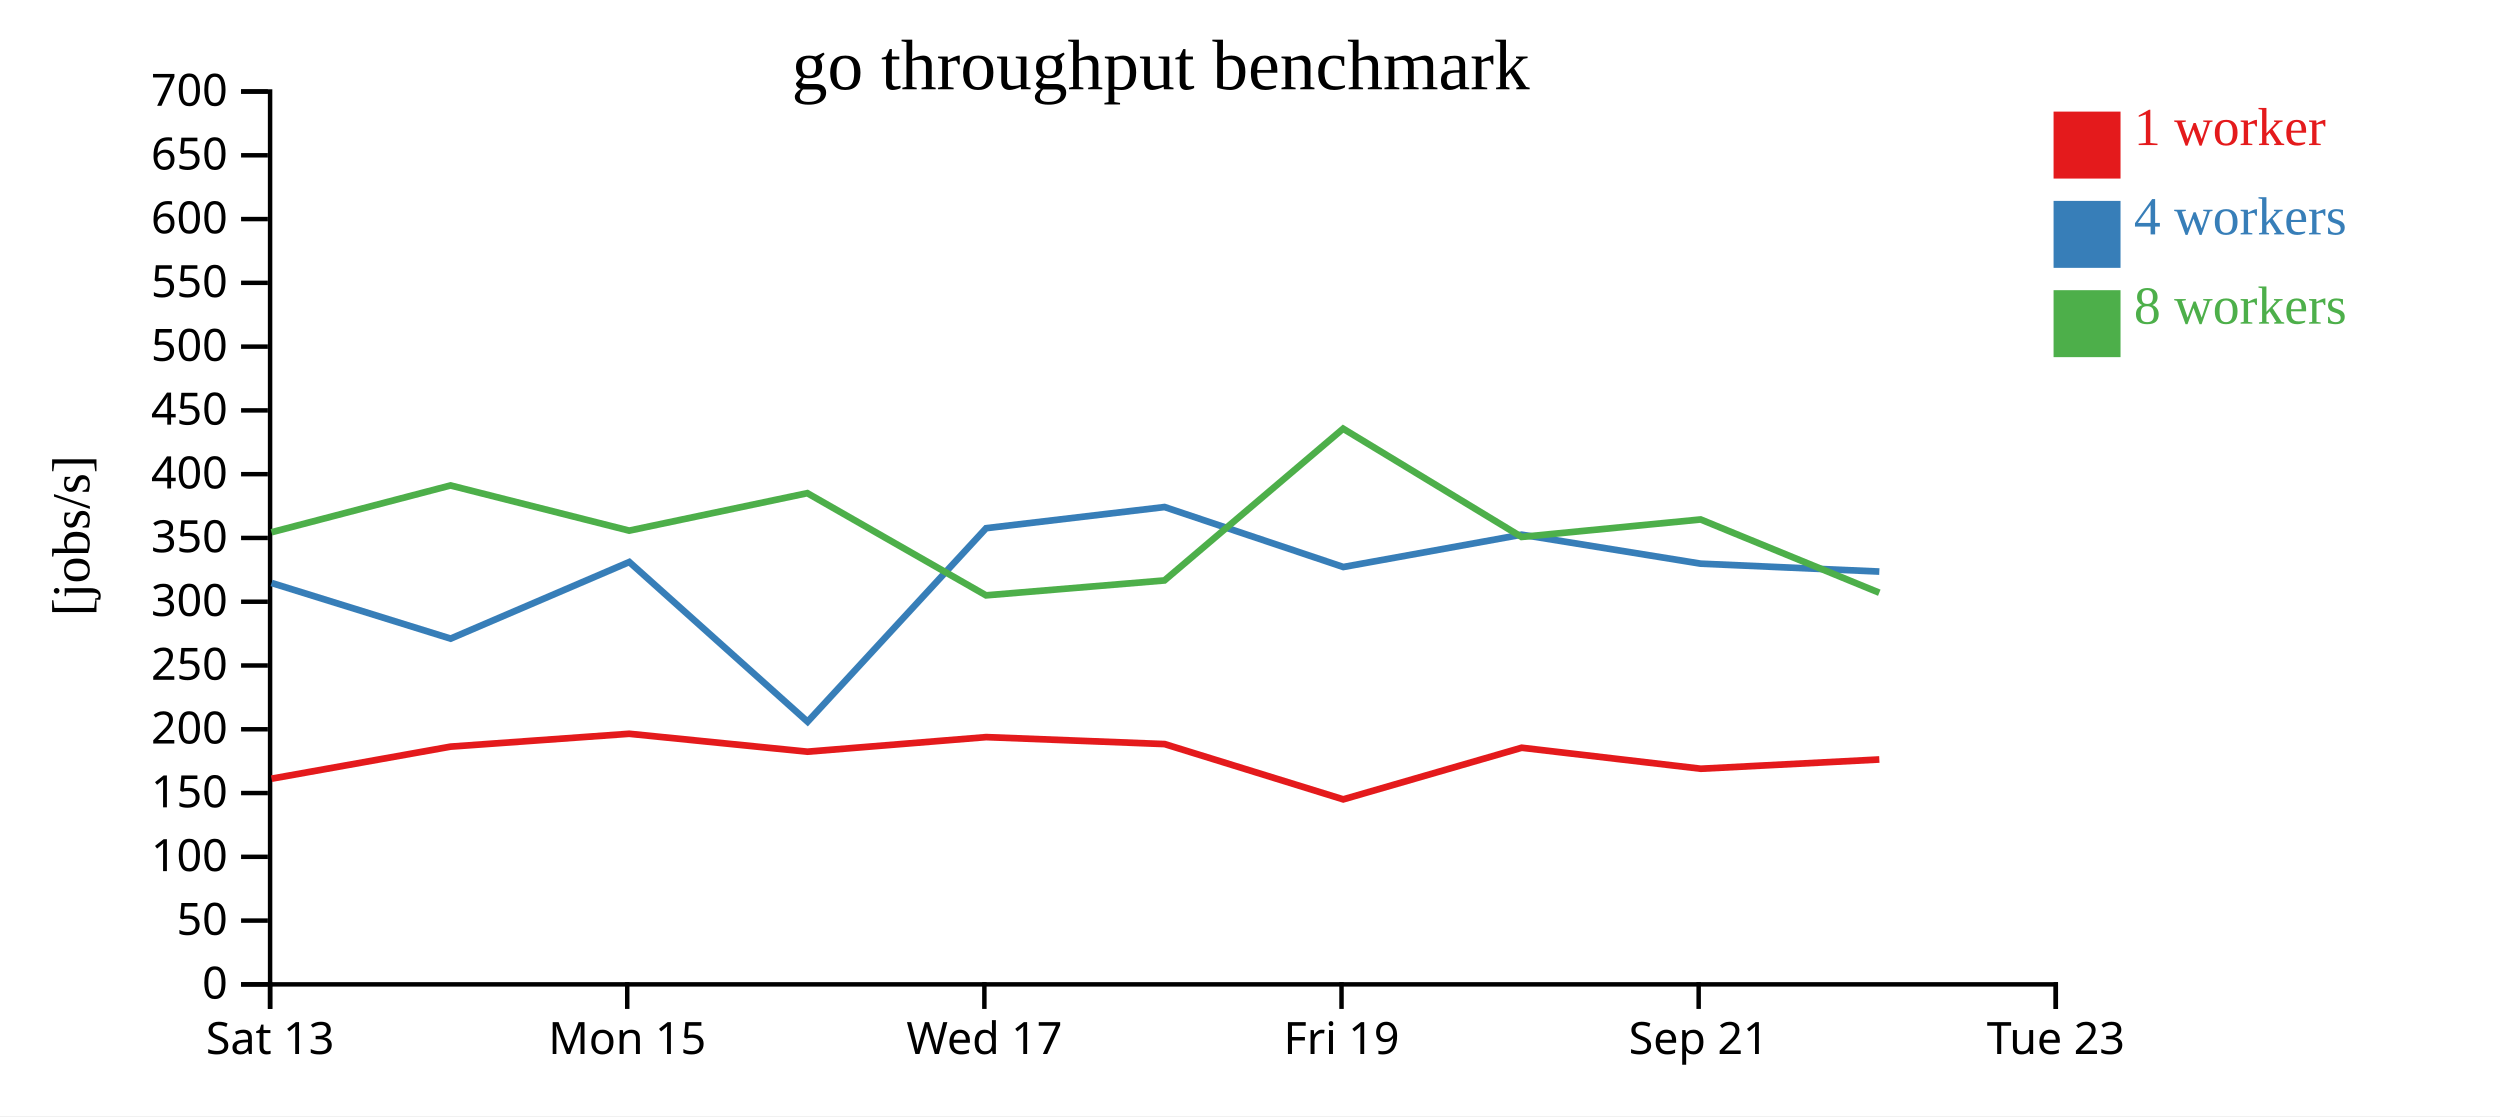
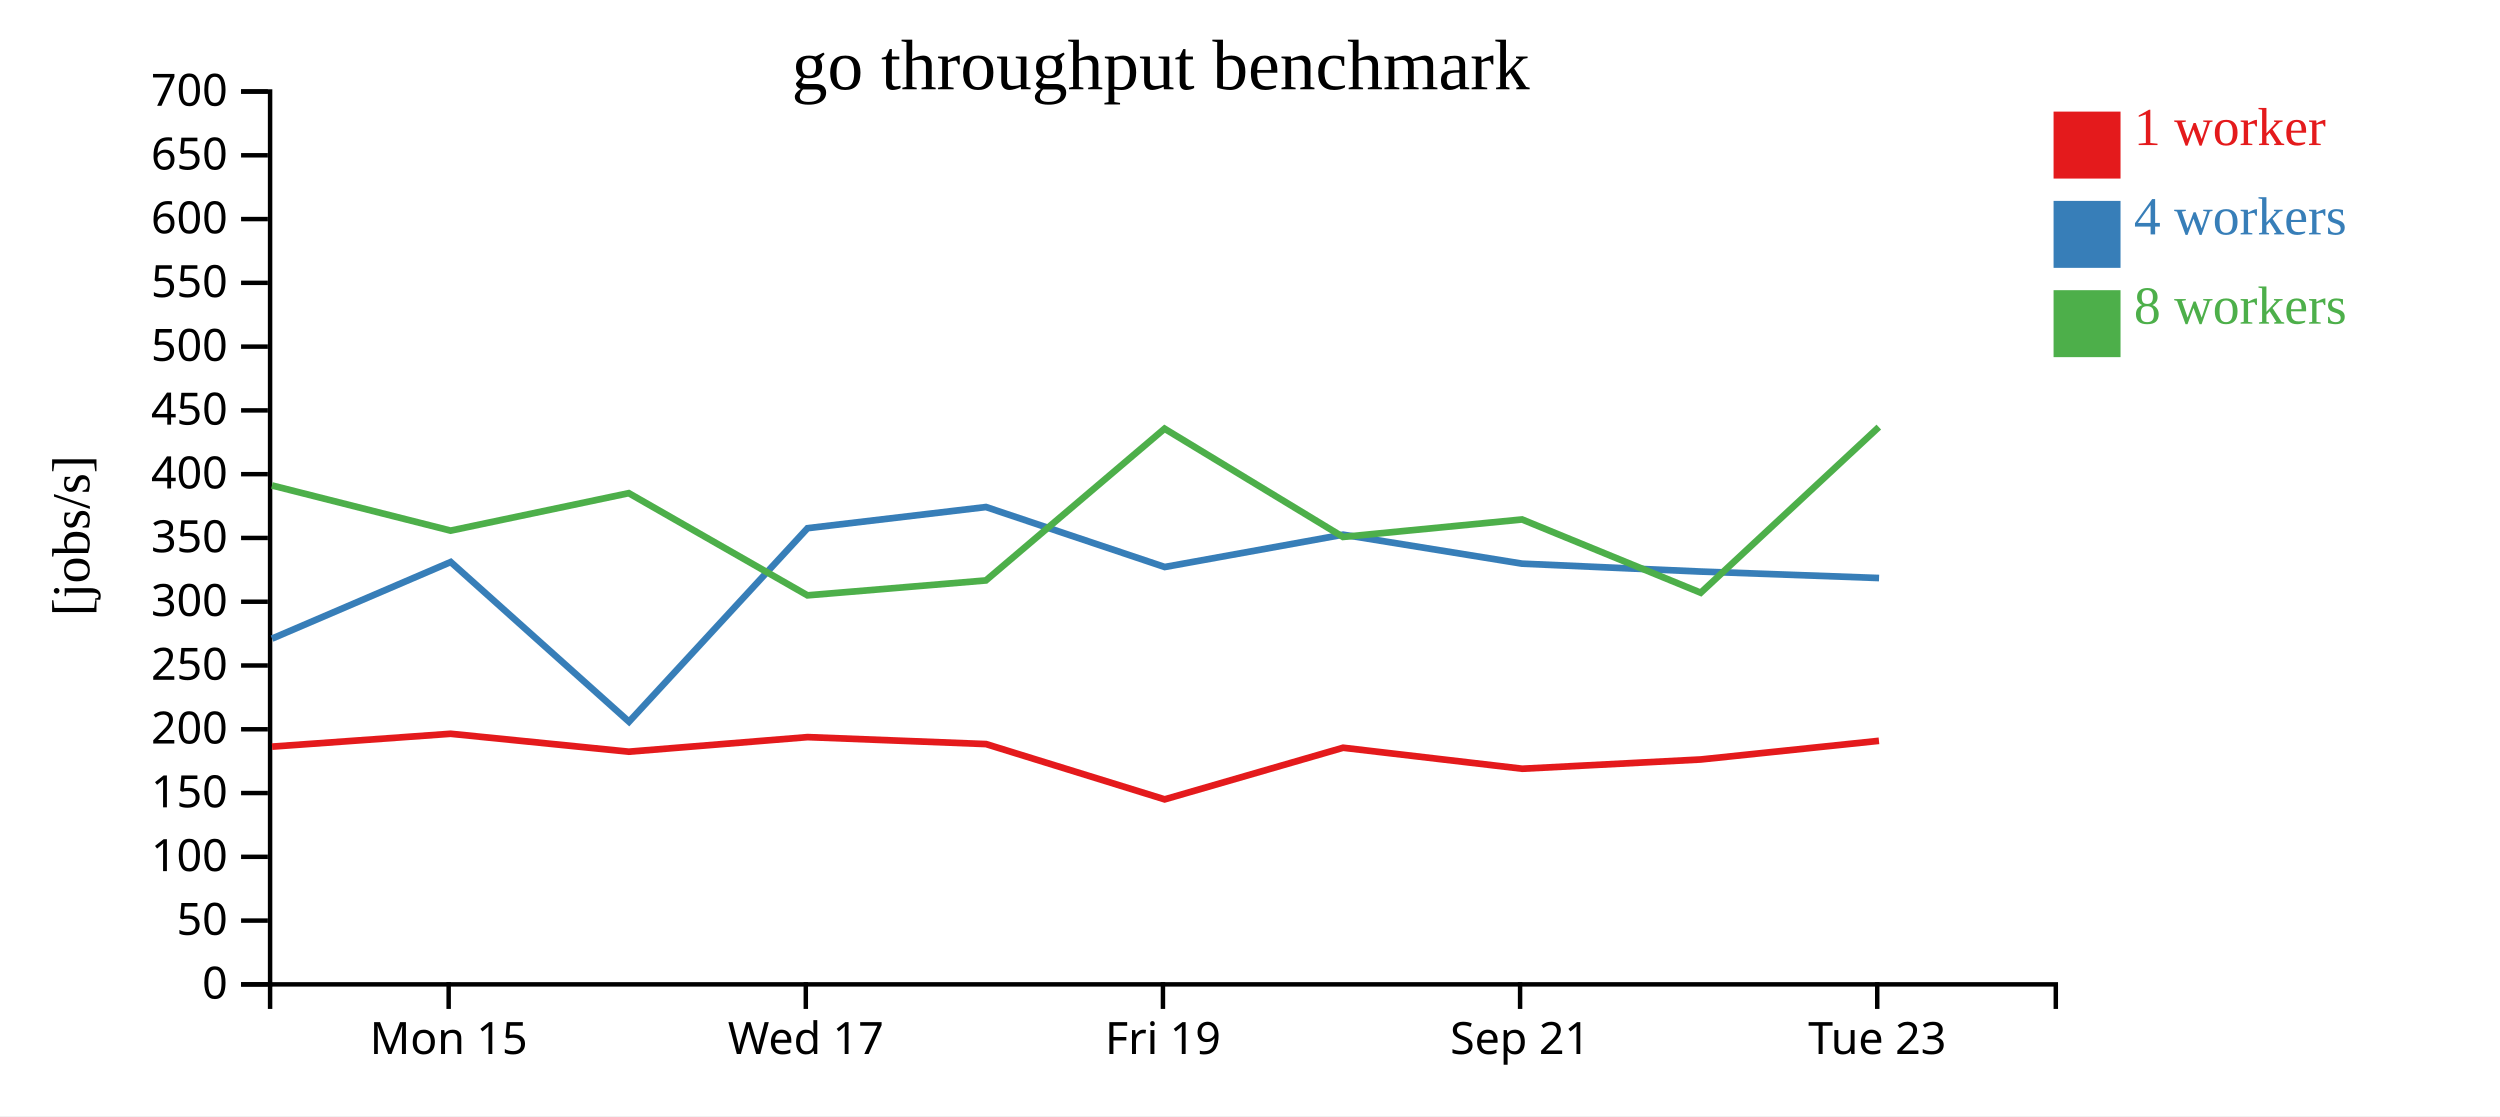
<svg xmlns="http://www.w3.org/2000/svg" width="560" height="250">
  <rect width="100%" height="100%" fill="white" />
  <g transform="translate(60,20)">
    <g transform="translate(0,200)" fill="none" font-size="10" font-family="sans-serif" text-anchor="middle">
      <path class="domain" stroke="currentColor" d="M0.5,6V0.5H400.5V6" />
-       <g class="tick" opacity="1" transform="translate(0.5,0)">
-         <line stroke="currentColor" y2="6" />
-         <text fill="currentColor" y="9" dy="0.71em">Sat 13</text>
-       </g>
-       <g class="tick" opacity="1" transform="translate(80.5,0)">
+       <g class="tick" opacity="1" transform="translate(40.5,0)">
        <line stroke="currentColor" y2="6" />
        <text fill="currentColor" y="9" dy="0.71em">Mon 15</text>
      </g>
-       <g class="tick" opacity="1" transform="translate(160.5,0)">
+       <g class="tick" opacity="1" transform="translate(120.5,0)">
        <line stroke="currentColor" y2="6" />
        <text fill="currentColor" y="9" dy="0.71em">Wed 17</text>
      </g>
-       <g class="tick" opacity="1" transform="translate(240.5,0)">
+       <g class="tick" opacity="1" transform="translate(200.5,0)">
        <line stroke="currentColor" y2="6" />
        <text fill="currentColor" y="9" dy="0.71em">Fri 19</text>
      </g>
-       <g class="tick" opacity="1" transform="translate(320.5,0)">
+       <g class="tick" opacity="1" transform="translate(280.5,0)">
        <line stroke="currentColor" y2="6" />
        <text fill="currentColor" y="9" dy="0.71em">Sep 21</text>
      </g>
-       <g class="tick" opacity="1" transform="translate(400.5,0)">
+       <g class="tick" opacity="1" transform="translate(360.5,0)">
        <line stroke="currentColor" y2="6" />
        <text fill="currentColor" y="9" dy="0.71em">Tue 23</text>
      </g>
    </g>
    <g fill="none" font-size="10" font-family="sans-serif" text-anchor="end">
      <path class="domain" stroke="currentColor" d="M-6,200.5H0.5V0.5H-6" />
      <g class="tick" opacity="1" transform="translate(0,200.5)">
        <line stroke="currentColor" x2="-6" />
        <text fill="currentColor" x="-9" dy="0.32em">0</text>
      </g>
      <g class="tick" opacity="1" transform="translate(0,186.2143)">
        <line stroke="currentColor" x2="-6" />
        <text fill="currentColor" x="-9" dy="0.32em">50</text>
      </g>
      <g class="tick" opacity="1" transform="translate(0,171.9286)">
        <line stroke="currentColor" x2="-6" />
        <text fill="currentColor" x="-9" dy="0.32em">100</text>
      </g>
      <g class="tick" opacity="1" transform="translate(0,157.6429)">
        <line stroke="currentColor" x2="-6" />
        <text fill="currentColor" x="-9" dy="0.32em">150</text>
      </g>
      <g class="tick" opacity="1" transform="translate(0,143.3571)">
        <line stroke="currentColor" x2="-6" />
        <text fill="currentColor" x="-9" dy="0.32em">200</text>
      </g>
      <g class="tick" opacity="1" transform="translate(0,129.0714)">
        <line stroke="currentColor" x2="-6" />
        <text fill="currentColor" x="-9" dy="0.32em">250</text>
      </g>
      <g class="tick" opacity="1" transform="translate(0,114.7857)">
        <line stroke="currentColor" x2="-6" />
        <text fill="currentColor" x="-9" dy="0.32em">300</text>
      </g>
      <g class="tick" opacity="1" transform="translate(0,100.5)">
        <line stroke="currentColor" x2="-6" />
        <text fill="currentColor" x="-9" dy="0.32em">350</text>
      </g>
      <g class="tick" opacity="1" transform="translate(0,86.21429)">
        <line stroke="currentColor" x2="-6" />
        <text fill="currentColor" x="-9" dy="0.32em">400</text>
      </g>
      <g class="tick" opacity="1" transform="translate(0,71.92857)">
        <line stroke="currentColor" x2="-6" />
        <text fill="currentColor" x="-9" dy="0.32em">450</text>
      </g>
      <g class="tick" opacity="1" transform="translate(0,57.64286)">
        <line stroke="currentColor" x2="-6" />
        <text fill="currentColor" x="-9" dy="0.32em">500</text>
      </g>
      <g class="tick" opacity="1" transform="translate(0,43.35714)">
        <line stroke="currentColor" x2="-6" />
        <text fill="currentColor" x="-9" dy="0.32em">550</text>
      </g>
      <g class="tick" opacity="1" transform="translate(0,29.07143)">
        <line stroke="currentColor" x2="-6" />
        <text fill="currentColor" x="-9" dy="0.32em">600</text>
      </g>
      <g class="tick" opacity="1" transform="translate(0,14.78571)">
        <line stroke="currentColor" x2="-6" />
        <text fill="currentColor" x="-9" dy="0.32em">650</text>
      </g>
      <g class="tick" opacity="1" transform="translate(0,0.5)">
        <line stroke="currentColor" x2="-6" />
        <text fill="currentColor" x="-9" dy="0.32em">700</text>
      </g>
    </g>
    <text text-anchor="middle" style="font-size: 12px" transform="rotate(-90)" y="-40" x="-100">[jobs/s]</text>
    <text text-anchor="middle" style="font-size: 16px" y="0" x="200">go throughput benchmark</text>
-     <path class="line" fill="none" stroke="#e41a1c" stroke-width="1.5" d="M0.834,154.424L40.94,147.246L80.933,144.365L120.847,148.38L160.906,145.113L200.876,146.675L240.886,159.058L280.86,147.493L320.983,152.198L360.97,150.124" />
-     <path class="line" fill="none" stroke="#377eb8" stroke-width="1.5" d="M0.834,110.589L40.937,123.05L80.962,105.891L120.901,141.667L160.889,98.316L200.856,93.576L240.901,107.009L280.847,99.767L320.953,106.262L360.971,108.032" />
-     <path class="line" fill="none" stroke="#4daf4a" stroke-width="1.5" d="M0.816,99.225L40.914,88.741L80.936,98.862L120.839,90.468L160.871,113.359L200.841,110.016L240.858,76.028L280.828,100.274L320.942,96.361L360.962,112.772" />
+     <path class="line" fill="none" stroke="#e41a1c" stroke-width="1.5" d="M0.94,147.246L40.933,144.365L80.847,148.38L120.906,145.113L160.876,146.675L200.886,159.058L240.86,147.493L280.983,152.198L320.97,150.124L360.888,145.944" />
+     <path class="line" fill="none" stroke="#377eb8" stroke-width="1.5" d="M0.937,123.05L40.962,105.891L80.901,141.667L120.889,98.316L160.856,93.576L200.901,107.009L240.847,99.767L280.953,106.262L320.971,108.032L360.912,109.479" />
+     <path class="line" fill="none" stroke="#4daf4a" stroke-width="1.5" d="M0.914,88.741L40.936,98.862L80.839,90.468L120.871,113.359L160.841,110.016L200.858,76.028L240.828,100.274L280.942,96.361L320.962,112.772L360.852,75.668" />
    <rect class="dot" x="400" y="5" width="15" height="15" style="fill: #e41a1c;" />
    <rect class="dot" x="400" y="25" width="15" height="15" style="fill: #377eb8;" />
    <rect class="dot" x="400" y="45" width="15" height="15" style="fill: #4daf4a;" />
    <text class="label" x="418" y="12.5" style="fill: #e41a1c; alignment-baseline: middle;" text-anchor="left">1 worker</text>
    <text class="label" x="418" y="32.5" style="fill: #377eb8; alignment-baseline: middle;" text-anchor="left">4 workers</text>
    <text class="label" x="418" y="52.5" style="fill: #4daf4a; alignment-baseline: middle;" text-anchor="left">8 workers</text>
  </g>
</svg>
